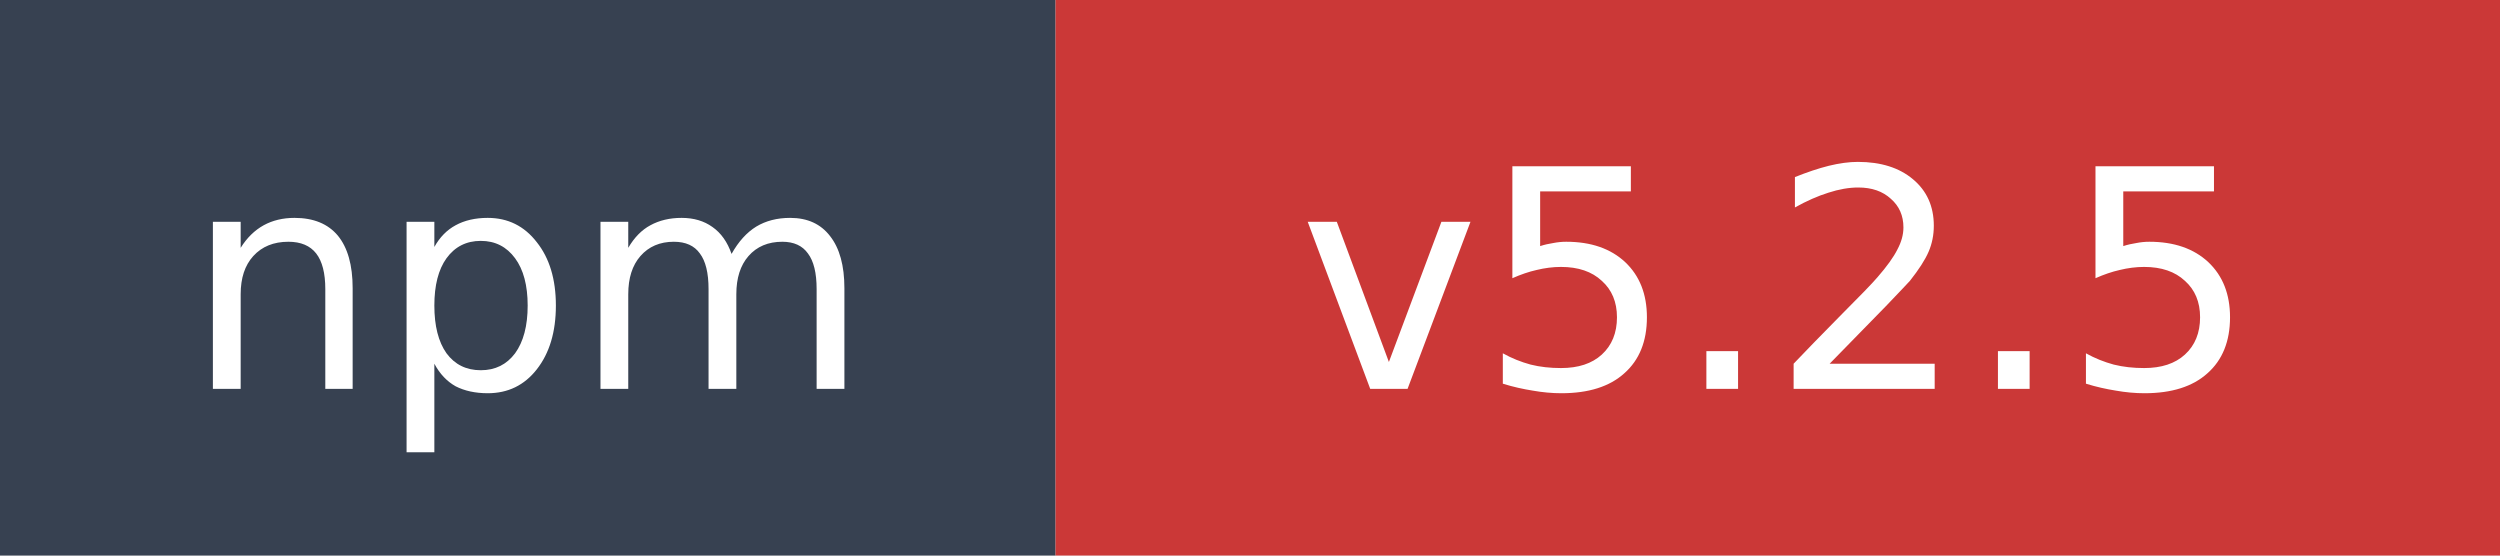
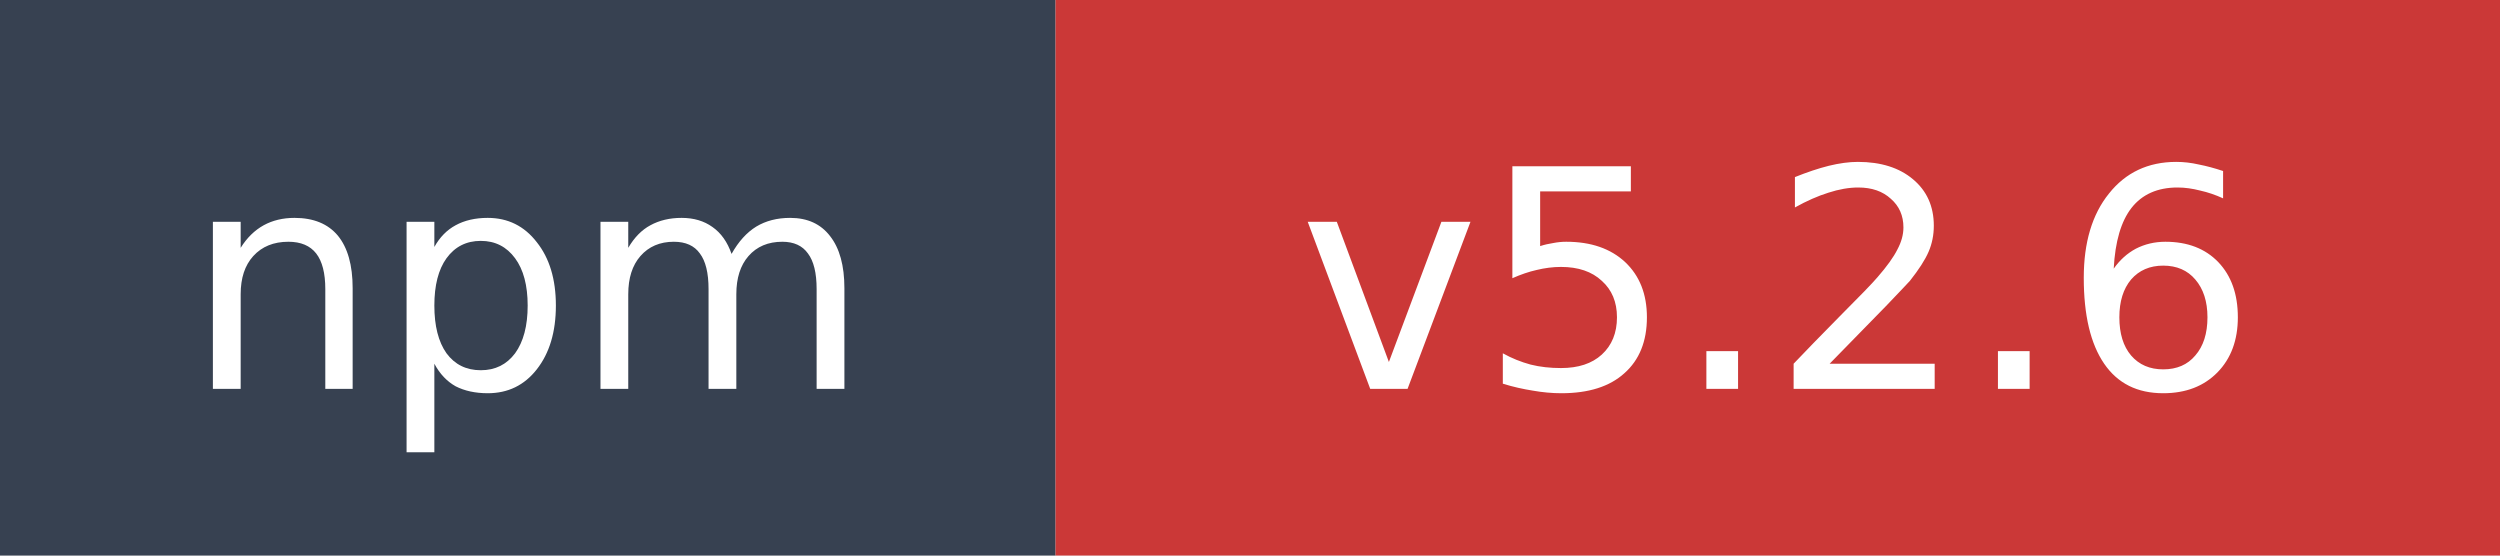
- <svg xmlns="http://www.w3.org/2000/svg" width="90" height="20" role="img" aria-label="npm: v5.2.5">
+ <svg xmlns="http://www.w3.org/2000/svg" width="90" height="20" role="img" aria-label="npm: v5.2.6">
  <rect width="38" height="20" fill="#374151" />
  <rect x="38" width="52" height="20" fill="#cb3837" />
  <text x="19" y="14" fill="#ffffff" font-family="Verdana,Geneva,DejaVu Sans,sans-serif" font-size="11" text-anchor="middle">npm</text>
-   <text x="64" y="14" fill="#ffffff" font-family="Verdana,Geneva,DejaVu Sans,sans-serif" font-size="11" text-anchor="middle">v5.2.5</text>
+   <text x="64" y="14" fill="#ffffff" font-family="Verdana,Geneva,DejaVu Sans,sans-serif" font-size="11" text-anchor="middle">v5.2.6</text>
</svg>
